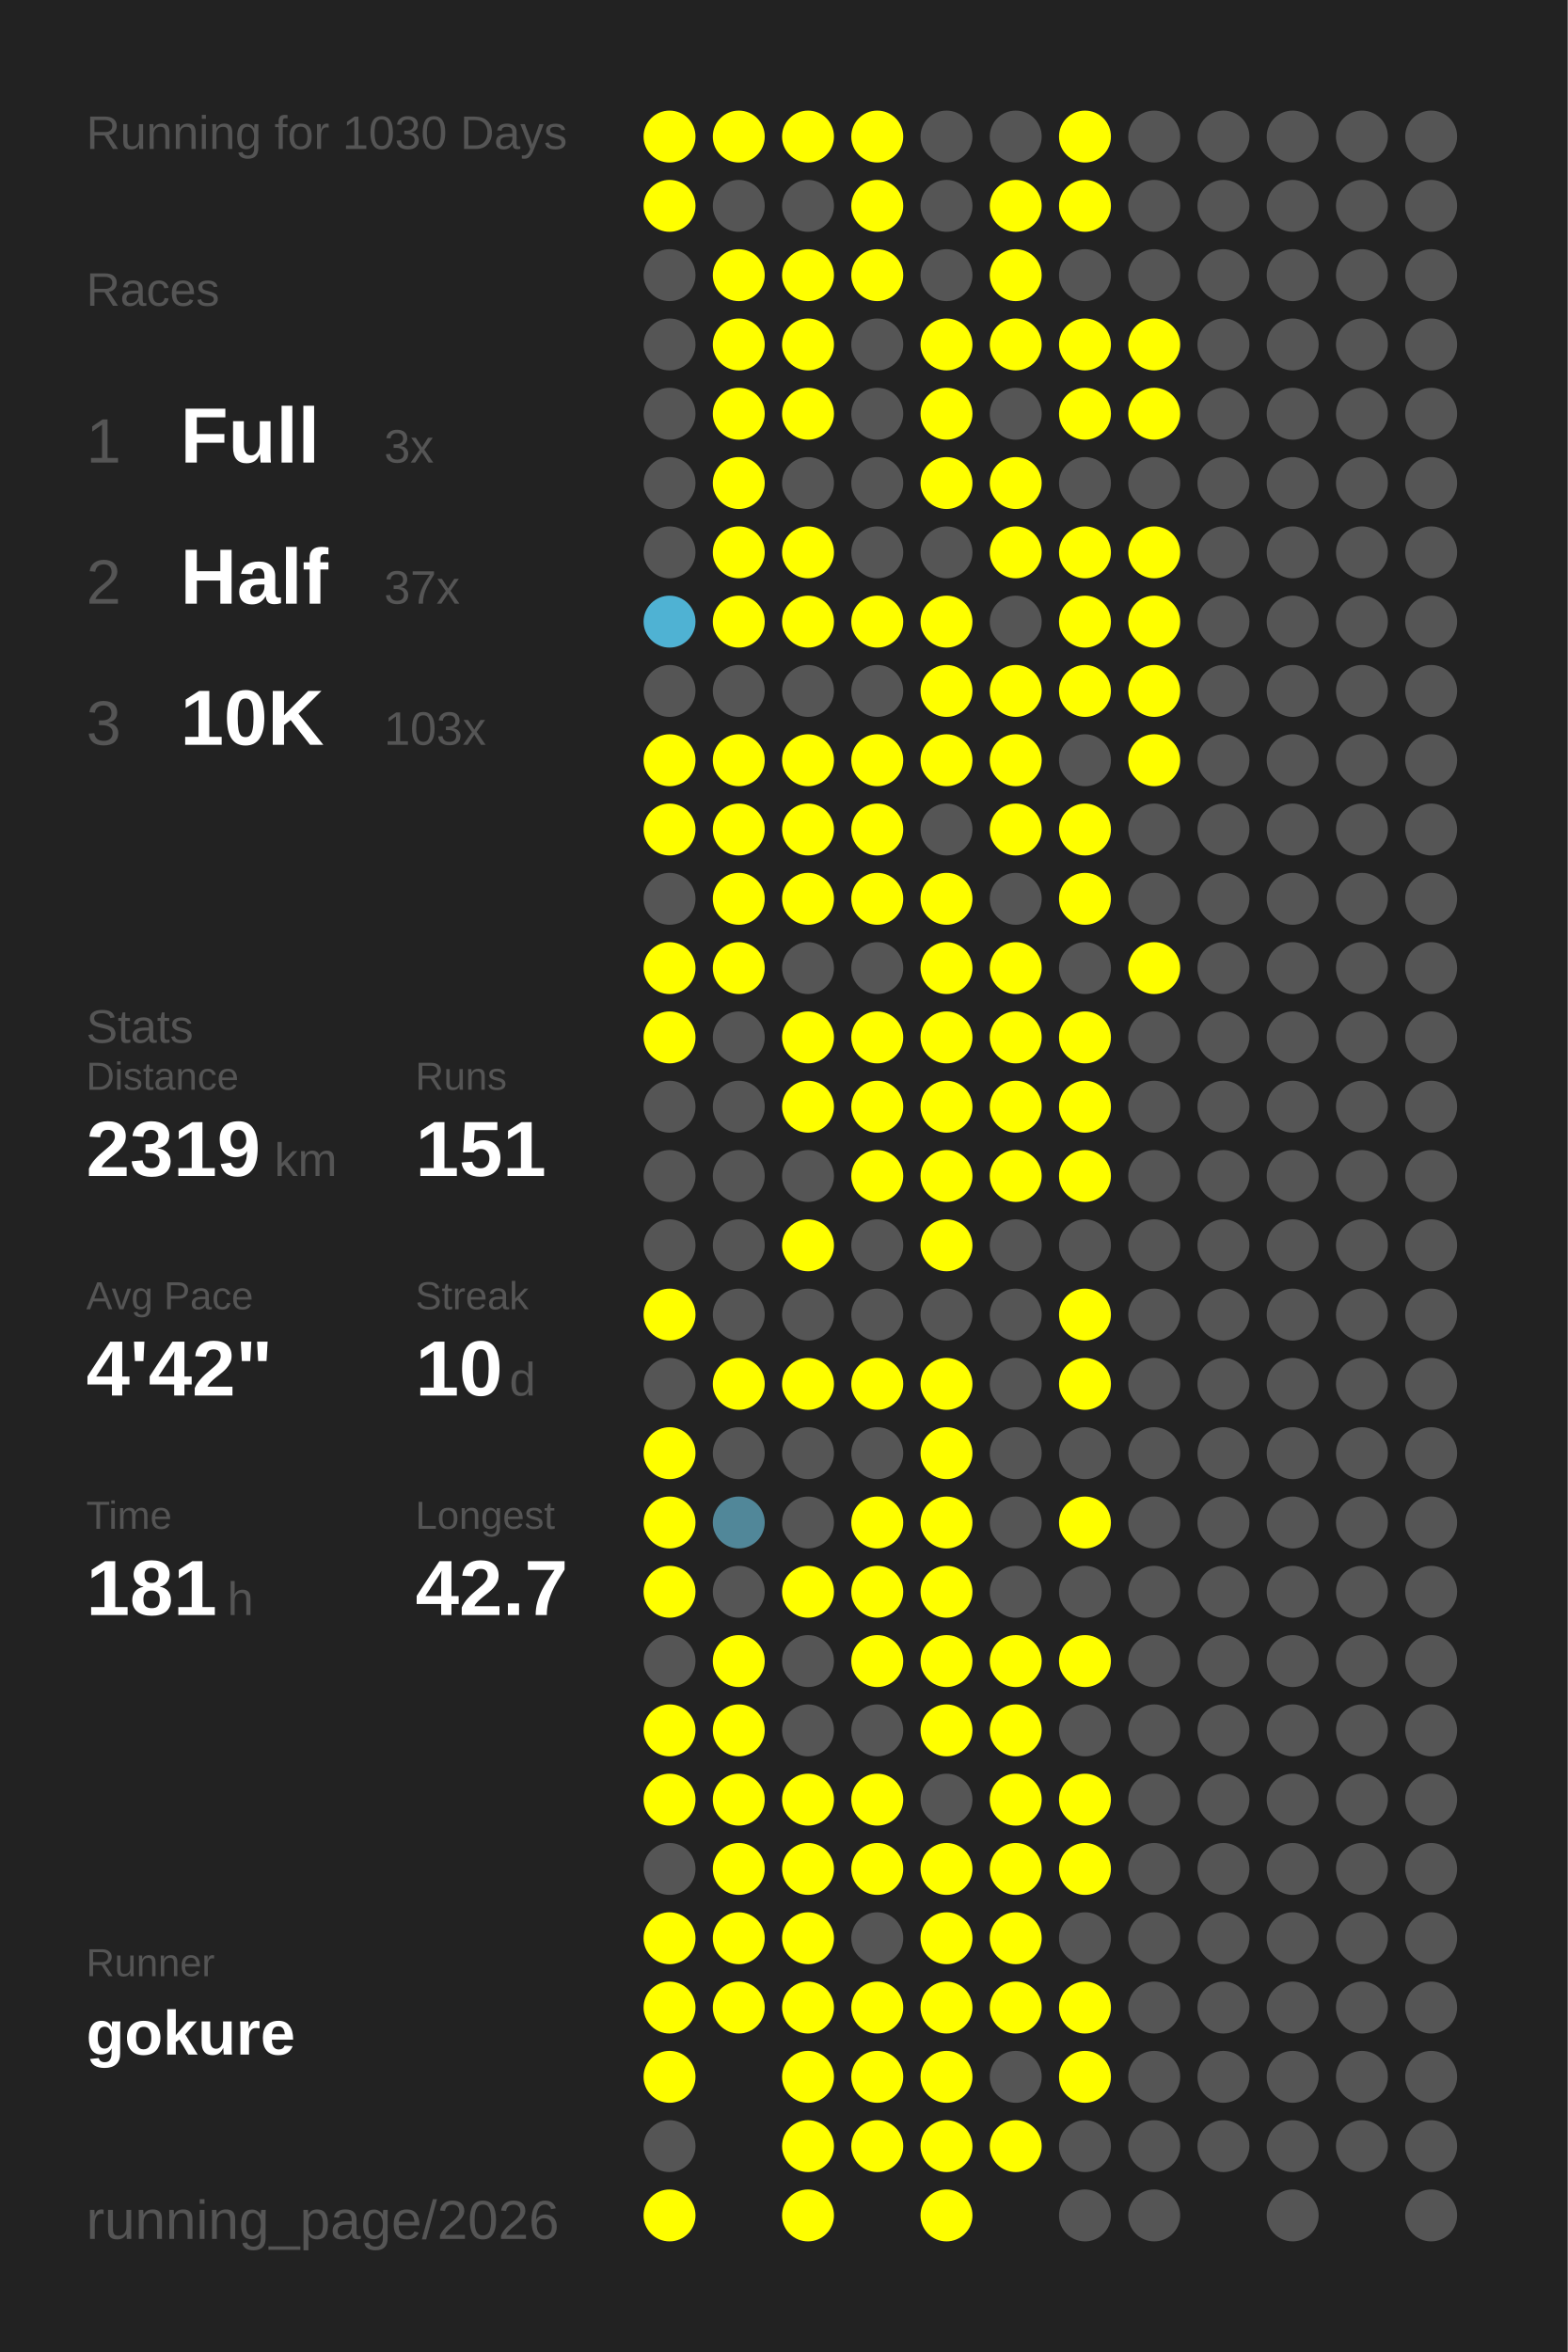
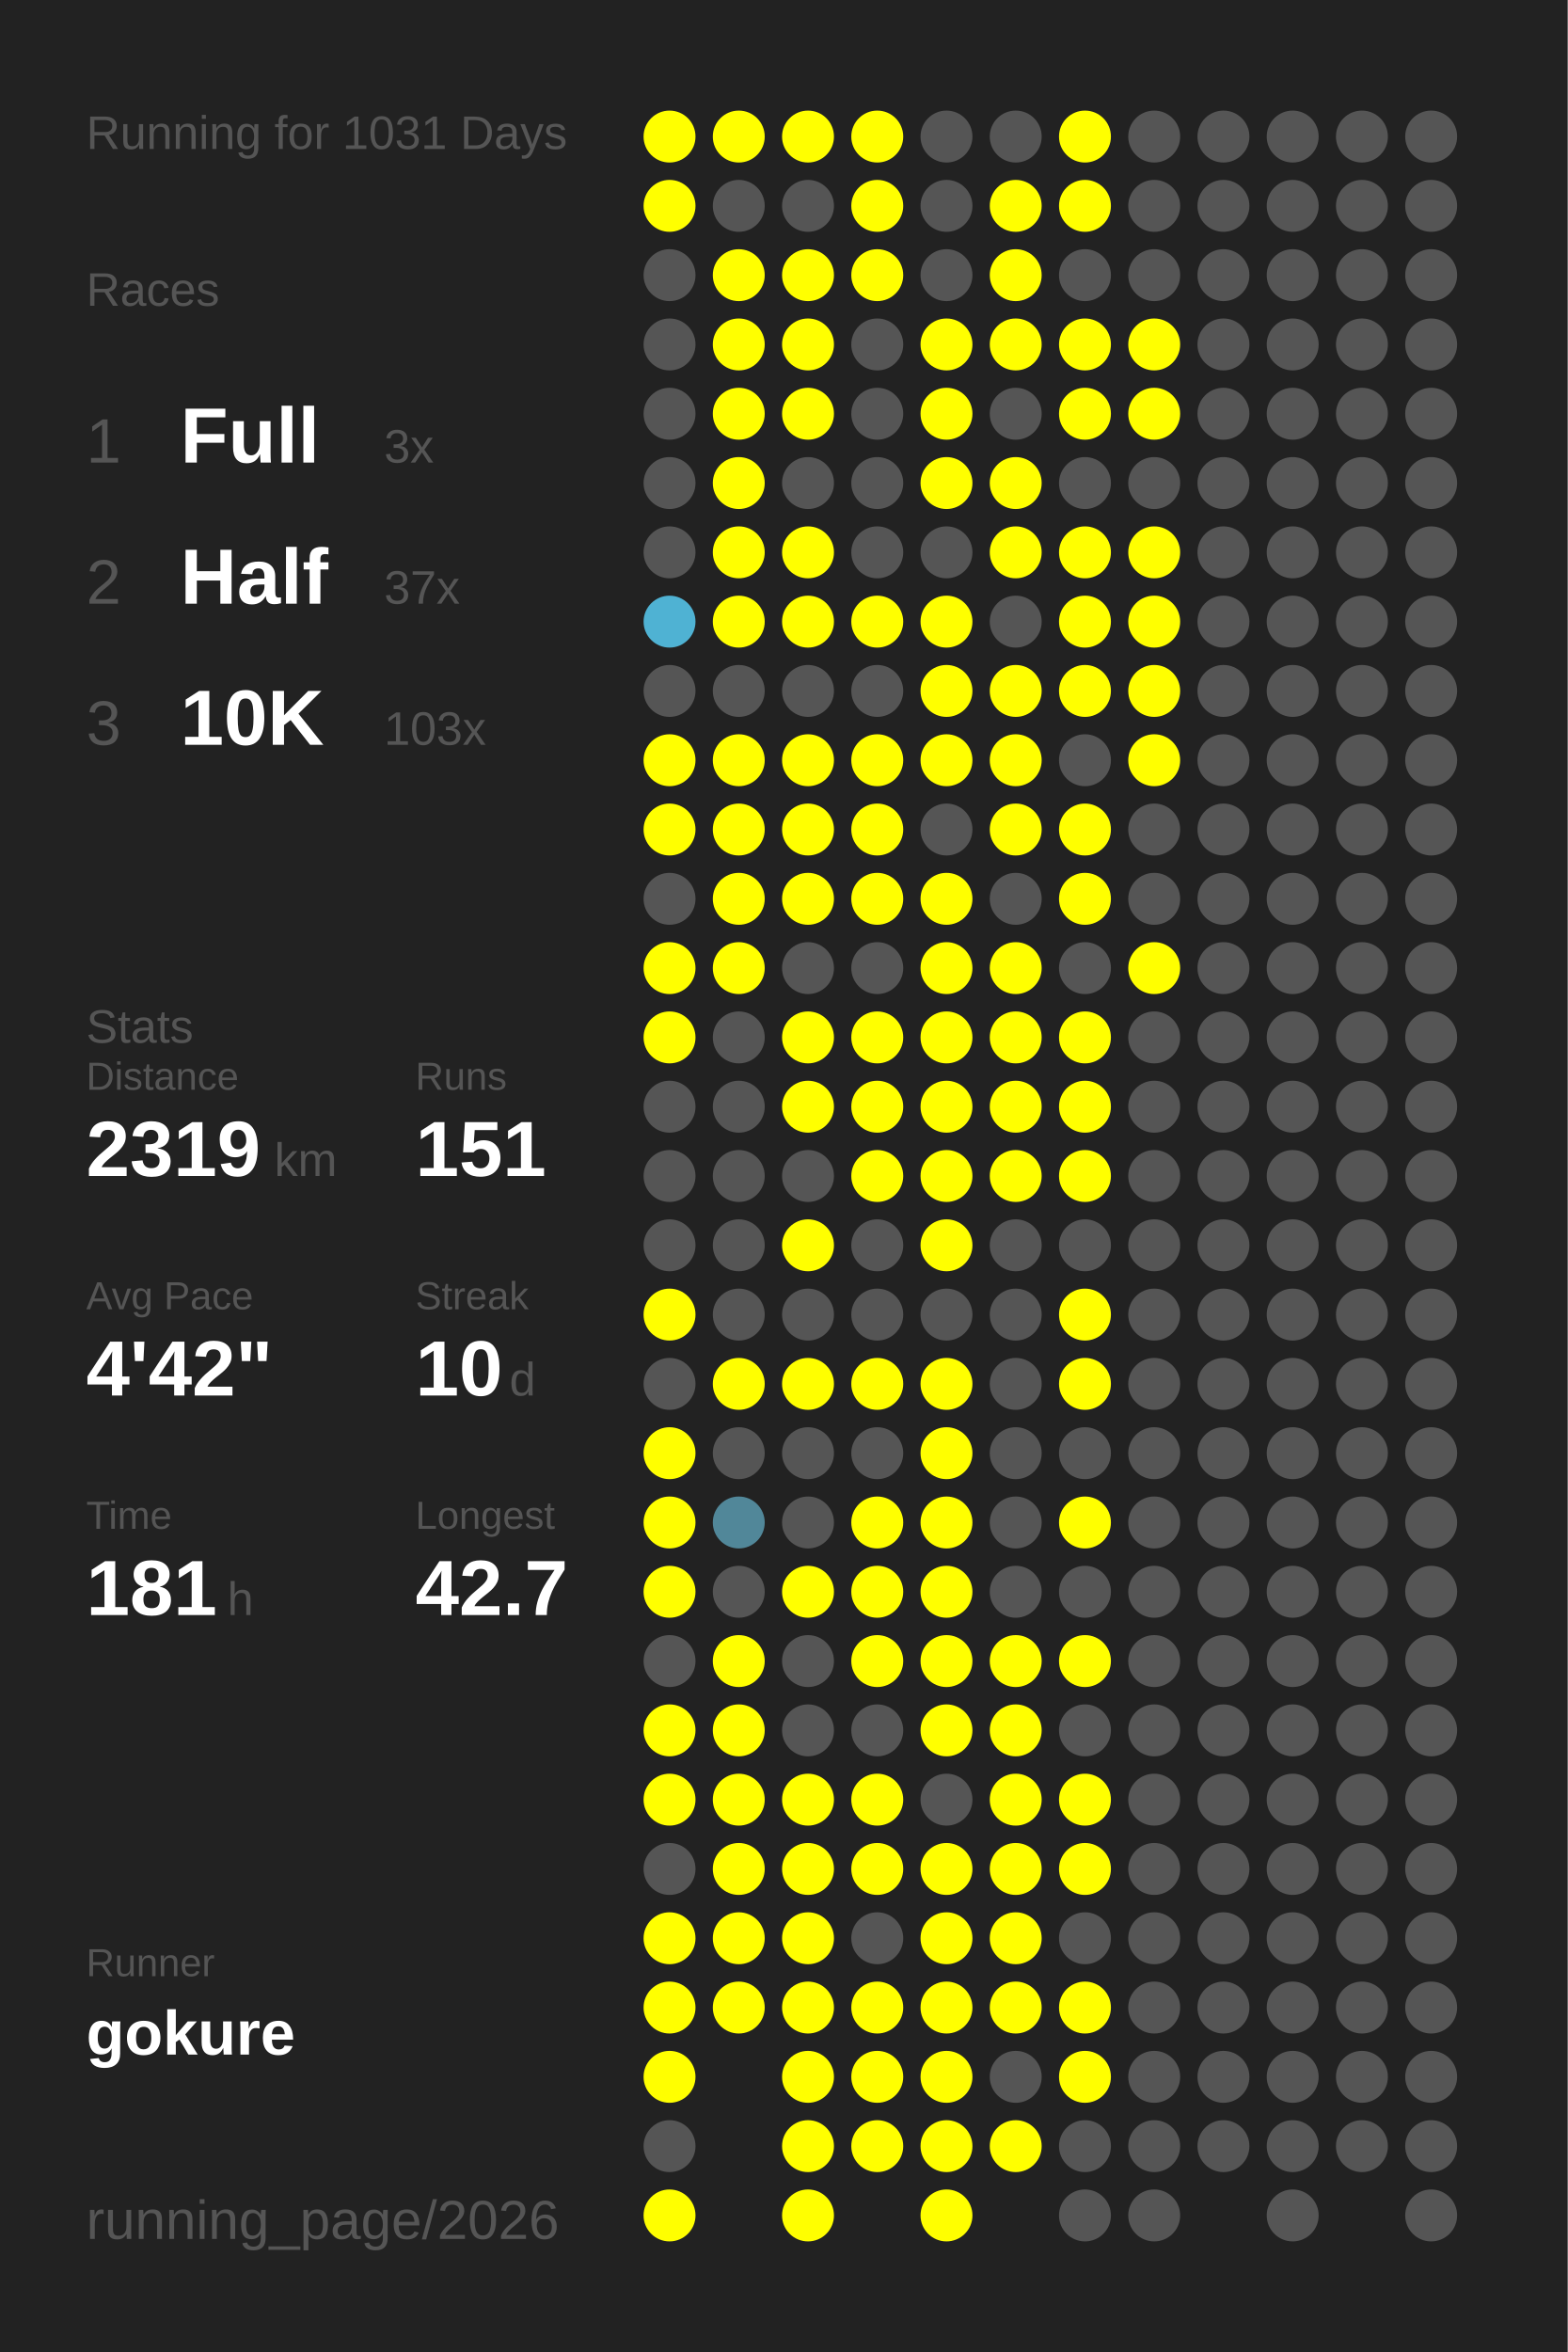
<svg xmlns="http://www.w3.org/2000/svg" baseProfile="full" height="300mm" version="1.1" viewBox="0,0,200,300" width="200mm">
  <defs />
  <rect fill="#222222" height="300" width="200" x="0" y="0" />
-   <text fill="#555555" style="font-size:6px; font-family:Arial;" x="11" y="19">Running for 1030 Days</text>
+   <text fill="#555555" style="font-size:6px; font-family:Arial;" x="11" y="19">Running for 1031 Days</text>
  <text fill="#555555" style="font-size:6px; font-family:Arial;" x="11" y="39">Races</text>
  <text fill="#555555" style="font-size:8px; font-family:Arial;" x="11" y="59">1</text>
  <text fill="#FFFFFF" style="font-size:10px; font-family:Arial; font-weight:bold;" x="23" y="59">Full</text>
  <text fill="#555555" style="font-size:6px; font-family:Arial;" x="49" y="59">3x</text>
  <text fill="#555555" style="font-size:8px; font-family:Arial;" x="11" y="77">2</text>
  <text fill="#FFFFFF" style="font-size:10px; font-family:Arial; font-weight:bold;" x="23" y="77">Half</text>
  <text fill="#555555" style="font-size:6px; font-family:Arial;" x="49" y="77">37x</text>
  <text fill="#555555" style="font-size:8px; font-family:Arial;" x="11" y="95">3</text>
  <text fill="#FFFFFF" style="font-size:10px; font-family:Arial; font-weight:bold;" x="23" y="95">10K</text>
  <text fill="#555555" style="font-size:6px; font-family:Arial;" x="49" y="95">103x</text>
  <text fill="#555555" style="font-size:6px; font-family:Arial;" x="11" y="133">Stats</text>
  <text fill="#555555" style="font-size:5px; font-family:Arial;" x="11" y="139">Distance</text>
  <text fill="#FFFFFF" style="font-size:10px; font-family:Arial; font-weight:bold;" x="11" y="150">2319</text>
  <text fill="#555555" style="font-size:6px; font-family:Arial;" x="35" y="150">km</text>
  <text fill="#555555" style="font-size:5px; font-family:Arial;" x="53" y="139">Runs</text>
  <text fill="#FFFFFF" style="font-size:10px; font-family:Arial; font-weight:bold;" x="53" y="150">151</text>
  <text fill="#555555" style="font-size:5px; font-family:Arial;" x="11" y="167">Avg Pace</text>
  <text fill="#FFFFFF" style="font-size:10px; font-family:Arial; font-weight:bold;" x="11" y="178">4'42"</text>
  <text fill="#555555" style="font-size:5px; font-family:Arial;" x="53" y="167">Streak</text>
  <text fill="#FFFFFF" style="font-size:10px; font-family:Arial; font-weight:bold;" x="53" y="178">10</text>
  <text fill="#555555" style="font-size:6px; font-family:Arial;" x="65" y="178">d</text>
  <text fill="#555555" style="font-size:5px; font-family:Arial;" x="11" y="195">Time</text>
  <text fill="#FFFFFF" style="font-size:10px; font-family:Arial; font-weight:bold;" x="11" y="206">181</text>
  <text fill="#555555" style="font-size:6px; font-family:Arial;" x="29" y="206">h</text>
  <text fill="#555555" style="font-size:5px; font-family:Arial;" x="53" y="195">Longest</text>
  <text fill="#FFFFFF" style="font-size:10px; font-family:Arial; font-weight:bold;" x="53" y="206">42.7</text>
  <text fill="#555555" style="font-size:5px; font-family:Arial;" x="11" y="252.065">Runner</text>
  <text fill="#FFFFFF" style="font-size:8px; font-family:Arial; font-weight:bold;" x="11" y="262.065">gokure</text>
  <text fill="#555555" style="font-size:7px; font-family:Arial;" x="11" y="285.581">running_page/2026</text>
  <circle cx="85.417" cy="17.419" fill="#FFFF00" r="3.312" />
  <circle cx="85.417" cy="26.258" fill="#FFFF00" r="3.312" />
  <circle cx="85.417" cy="35.097" fill="#555555" r="3.312" />
  <circle cx="85.417" cy="43.935" fill="#555555" r="3.312" />
  <circle cx="85.417" cy="52.774" fill="#555555" r="3.312" />
  <circle cx="85.417" cy="61.613" fill="#555555" r="3.312" />
  <circle cx="85.417" cy="70.452" fill="#555555" r="3.312" />
  <circle cx="85.417" cy="79.29" fill="#4fb2d3" r="3.312" />
  <circle cx="85.417" cy="88.129" fill="#555555" r="3.312" />
  <circle cx="85.417" cy="96.968" fill="#FFFF00" r="3.312" />
  <circle cx="85.417" cy="105.806" fill="#FFFF00" r="3.312" />
  <circle cx="85.417" cy="114.645" fill="#555555" r="3.312" />
  <circle cx="85.417" cy="123.484" fill="#FFFF00" r="3.312" />
  <circle cx="85.417" cy="132.323" fill="#FFFF00" r="3.312" />
  <circle cx="85.417" cy="141.161" fill="#555555" r="3.312" />
  <circle cx="85.417" cy="150" fill="#555555" r="3.312" />
  <circle cx="85.417" cy="158.839" fill="#555555" r="3.312" />
  <circle cx="85.417" cy="167.677" fill="#FFFF00" r="3.312" />
  <circle cx="85.417" cy="176.516" fill="#555555" r="3.312" />
  <circle cx="85.417" cy="185.355" fill="#FFFF00" r="3.312" />
  <circle cx="85.417" cy="194.194" fill="#FFFF00" r="3.312" />
  <circle cx="85.417" cy="203.032" fill="#FFFF00" r="3.312" />
  <circle cx="85.417" cy="211.871" fill="#555555" r="3.312" />
  <circle cx="85.417" cy="220.71" fill="#FFFF00" r="3.312" />
  <circle cx="85.417" cy="229.548" fill="#FFFF00" r="3.312" />
  <circle cx="85.417" cy="238.387" fill="#555555" r="3.312" />
  <circle cx="85.417" cy="247.226" fill="#FFFF00" r="3.312" />
  <circle cx="85.417" cy="256.065" fill="#FFFF00" r="3.312" />
  <circle cx="85.417" cy="264.903" fill="#FFFF00" r="3.312" />
  <circle cx="85.417" cy="273.742" fill="#555555" r="3.312" />
  <circle cx="85.417" cy="282.581" fill="#FFFF00" r="3.312" />
  <circle cx="94.25" cy="17.419" fill="#FFFF00" r="3.312" />
  <circle cx="94.25" cy="26.258" fill="#555555" r="3.312" />
  <circle cx="94.25" cy="35.097" fill="#FFFF00" r="3.312" />
  <circle cx="94.25" cy="43.935" fill="#FFFF00" r="3.312" />
  <circle cx="94.25" cy="52.774" fill="#FFFF00" r="3.312" />
  <circle cx="94.25" cy="61.613" fill="#FFFF00" r="3.312" />
  <circle cx="94.25" cy="70.452" fill="#FFFF00" r="3.312" />
  <circle cx="94.25" cy="79.29" fill="#FFFF00" r="3.312" />
  <circle cx="94.25" cy="88.129" fill="#555555" r="3.312" />
  <circle cx="94.25" cy="96.968" fill="#FFFF00" r="3.312" />
  <circle cx="94.25" cy="105.806" fill="#FFFF00" r="3.312" />
  <circle cx="94.25" cy="114.645" fill="#FFFF00" r="3.312" />
  <circle cx="94.25" cy="123.484" fill="#FFFF00" r="3.312" />
  <circle cx="94.25" cy="132.323" fill="#555555" r="3.312" />
  <circle cx="94.25" cy="141.161" fill="#555555" r="3.312" />
  <circle cx="94.25" cy="150" fill="#555555" r="3.312" />
  <circle cx="94.25" cy="158.839" fill="#555555" r="3.312" />
  <circle cx="94.25" cy="167.677" fill="#555555" r="3.312" />
  <circle cx="94.25" cy="176.516" fill="#FFFF00" r="3.312" />
  <circle cx="94.25" cy="185.355" fill="#555555" r="3.312" />
  <circle cx="94.25" cy="194.194" fill="#518799" r="3.312" />
  <circle cx="94.25" cy="203.032" fill="#555555" r="3.312" />
  <circle cx="94.25" cy="211.871" fill="#FFFF00" r="3.312" />
  <circle cx="94.25" cy="220.71" fill="#FFFF00" r="3.312" />
  <circle cx="94.25" cy="229.548" fill="#FFFF00" r="3.312" />
  <circle cx="94.25" cy="238.387" fill="#FFFF00" r="3.312" />
  <circle cx="94.25" cy="247.226" fill="#FFFF00" r="3.312" />
  <circle cx="94.25" cy="256.065" fill="#FFFF00" r="3.312" />
  <circle cx="103.083" cy="17.419" fill="#FFFF00" r="3.312" />
  <circle cx="103.083" cy="26.258" fill="#555555" r="3.312" />
  <circle cx="103.083" cy="35.097" fill="#FFFF00" r="3.312" />
  <circle cx="103.083" cy="43.935" fill="#FFFF00" r="3.312" />
  <circle cx="103.083" cy="52.774" fill="#FFFF00" r="3.312" />
  <circle cx="103.083" cy="61.613" fill="#555555" r="3.312" />
  <circle cx="103.083" cy="70.452" fill="#FFFF00" r="3.312" />
  <circle cx="103.083" cy="79.29" fill="#FFFF00" r="3.312" />
  <circle cx="103.083" cy="88.129" fill="#555555" r="3.312" />
  <circle cx="103.083" cy="96.968" fill="#FFFF00" r="3.312" />
  <circle cx="103.083" cy="105.806" fill="#FFFF00" r="3.312" />
  <circle cx="103.083" cy="114.645" fill="#FFFF00" r="3.312" />
  <circle cx="103.083" cy="123.484" fill="#555555" r="3.312" />
  <circle cx="103.083" cy="132.323" fill="#FFFF00" r="3.312" />
  <circle cx="103.083" cy="141.161" fill="#FFFF00" r="3.312" />
  <circle cx="103.083" cy="150" fill="#555555" r="3.312" />
  <circle cx="103.083" cy="158.839" fill="#FFFF00" r="3.312" />
  <circle cx="103.083" cy="167.677" fill="#555555" r="3.312" />
  <circle cx="103.083" cy="176.516" fill="#FFFF00" r="3.312" />
  <circle cx="103.083" cy="185.355" fill="#555555" r="3.312" />
  <circle cx="103.083" cy="194.194" fill="#555555" r="3.312" />
  <circle cx="103.083" cy="203.032" fill="#FFFF00" r="3.312" />
  <circle cx="103.083" cy="211.871" fill="#555555" r="3.312" />
  <circle cx="103.083" cy="220.71" fill="#555555" r="3.312" />
  <circle cx="103.083" cy="229.548" fill="#FFFF00" r="3.312" />
  <circle cx="103.083" cy="238.387" fill="#FFFF00" r="3.312" />
  <circle cx="103.083" cy="247.226" fill="#FFFF00" r="3.312" />
  <circle cx="103.083" cy="256.065" fill="#FFFF00" r="3.312" />
  <circle cx="103.083" cy="264.903" fill="#FFFF00" r="3.312" />
  <circle cx="103.083" cy="273.742" fill="#FFFF00" r="3.312" />
  <circle cx="103.083" cy="282.581" fill="#FFFF00" r="3.312" />
  <circle cx="111.917" cy="17.419" fill="#FFFF00" r="3.312" />
  <circle cx="111.917" cy="26.258" fill="#FFFF00" r="3.312" />
  <circle cx="111.917" cy="35.097" fill="#FFFF00" r="3.312" />
  <circle cx="111.917" cy="43.935" fill="#555555" r="3.312" />
  <circle cx="111.917" cy="52.774" fill="#555555" r="3.312" />
  <circle cx="111.917" cy="61.613" fill="#555555" r="3.312" />
  <circle cx="111.917" cy="70.452" fill="#555555" r="3.312" />
  <circle cx="111.917" cy="79.29" fill="#FFFF00" r="3.312" />
  <circle cx="111.917" cy="88.129" fill="#555555" r="3.312" />
  <circle cx="111.917" cy="96.968" fill="#FFFF00" r="3.312" />
  <circle cx="111.917" cy="105.806" fill="#FFFF00" r="3.312" />
  <circle cx="111.917" cy="114.645" fill="#FFFF00" r="3.312" />
  <circle cx="111.917" cy="123.484" fill="#555555" r="3.312" />
  <circle cx="111.917" cy="132.323" fill="#FFFF00" r="3.312" />
  <circle cx="111.917" cy="141.161" fill="#FFFF00" r="3.312" />
  <circle cx="111.917" cy="150" fill="#FFFF00" r="3.312" />
  <circle cx="111.917" cy="158.839" fill="#555555" r="3.312" />
  <circle cx="111.917" cy="167.677" fill="#555555" r="3.312" />
  <circle cx="111.917" cy="176.516" fill="#FFFF00" r="3.312" />
  <circle cx="111.917" cy="185.355" fill="#555555" r="3.312" />
  <circle cx="111.917" cy="194.194" fill="#FFFF00" r="3.312" />
  <circle cx="111.917" cy="203.032" fill="#FFFF00" r="3.312" />
  <circle cx="111.917" cy="211.871" fill="#FFFF00" r="3.312" />
  <circle cx="111.917" cy="220.71" fill="#555555" r="3.312" />
  <circle cx="111.917" cy="229.548" fill="#FFFF00" r="3.312" />
  <circle cx="111.917" cy="238.387" fill="#FFFF00" r="3.312" />
  <circle cx="111.917" cy="247.226" fill="#555555" r="3.312" />
  <circle cx="111.917" cy="256.065" fill="#FFFF00" r="3.312" />
  <circle cx="111.917" cy="264.903" fill="#FFFF00" r="3.312" />
  <circle cx="111.917" cy="273.742" fill="#FFFF00" r="3.312" />
  <circle cx="120.75" cy="17.419" fill="#555555" r="3.312" />
  <circle cx="120.75" cy="26.258" fill="#555555" r="3.312" />
  <circle cx="120.75" cy="35.097" fill="#555555" r="3.312" />
  <circle cx="120.75" cy="43.935" fill="#FFFF00" r="3.312" />
  <circle cx="120.75" cy="52.774" fill="#FFFF00" r="3.312" />
  <circle cx="120.75" cy="61.613" fill="#FFFF00" r="3.312" />
  <circle cx="120.75" cy="70.452" fill="#555555" r="3.312" />
  <circle cx="120.75" cy="79.29" fill="#FFFF00" r="3.312" />
  <circle cx="120.75" cy="88.129" fill="#FFFF00" r="3.312" />
  <circle cx="120.75" cy="96.968" fill="#FFFF00" r="3.312" />
  <circle cx="120.75" cy="105.806" fill="#555555" r="3.312" />
  <circle cx="120.75" cy="114.645" fill="#FFFF00" r="3.312" />
  <circle cx="120.75" cy="123.484" fill="#FFFF00" r="3.312" />
  <circle cx="120.75" cy="132.323" fill="#FFFF00" r="3.312" />
  <circle cx="120.75" cy="141.161" fill="#FFFF00" r="3.312" />
  <circle cx="120.75" cy="150" fill="#FFFF00" r="3.312" />
  <circle cx="120.75" cy="158.839" fill="#FFFF00" r="3.312" />
  <circle cx="120.75" cy="167.677" fill="#555555" r="3.312" />
  <circle cx="120.75" cy="176.516" fill="#FFFF00" r="3.312" />
  <circle cx="120.75" cy="185.355" fill="#FFFF00" r="3.312" />
  <circle cx="120.75" cy="194.194" fill="#FFFF00" r="3.312" />
  <circle cx="120.75" cy="203.032" fill="#FFFF00" r="3.312" />
  <circle cx="120.75" cy="211.871" fill="#FFFF00" r="3.312" />
  <circle cx="120.75" cy="220.71" fill="#FFFF00" r="3.312" />
  <circle cx="120.75" cy="229.548" fill="#555555" r="3.312" />
  <circle cx="120.75" cy="238.387" fill="#FFFF00" r="3.312" />
  <circle cx="120.75" cy="247.226" fill="#FFFF00" r="3.312" />
  <circle cx="120.75" cy="256.065" fill="#FFFF00" r="3.312" />
  <circle cx="120.75" cy="264.903" fill="#FFFF00" r="3.312" />
  <circle cx="120.75" cy="273.742" fill="#FFFF00" r="3.312" />
  <circle cx="120.75" cy="282.581" fill="#FFFF00" r="3.312" />
  <circle cx="129.583" cy="17.419" fill="#555555" r="3.312" />
  <circle cx="129.583" cy="26.258" fill="#FFFF00" r="3.312" />
  <circle cx="129.583" cy="35.097" fill="#FFFF00" r="3.312" />
  <circle cx="129.583" cy="43.935" fill="#FFFF00" r="3.312" />
  <circle cx="129.583" cy="52.774" fill="#555555" r="3.312" />
  <circle cx="129.583" cy="61.613" fill="#FFFF00" r="3.312" />
  <circle cx="129.583" cy="70.452" fill="#FFFF00" r="3.312" />
  <circle cx="129.583" cy="79.29" fill="#555555" r="3.312" />
  <circle cx="129.583" cy="88.129" fill="#FFFF00" r="3.312" />
  <circle cx="129.583" cy="96.968" fill="#FFFF00" r="3.312" />
  <circle cx="129.583" cy="105.806" fill="#FFFF00" r="3.312" />
  <circle cx="129.583" cy="114.645" fill="#555555" r="3.312" />
  <circle cx="129.583" cy="123.484" fill="#FFFF00" r="3.312" />
  <circle cx="129.583" cy="132.323" fill="#FFFF00" r="3.312" />
  <circle cx="129.583" cy="141.161" fill="#FFFF00" r="3.312" />
  <circle cx="129.583" cy="150" fill="#FFFF00" r="3.312" />
  <circle cx="129.583" cy="158.839" fill="#555555" r="3.312" />
  <circle cx="129.583" cy="167.677" fill="#555555" r="3.312" />
  <circle cx="129.583" cy="176.516" fill="#555555" r="3.312" />
  <circle cx="129.583" cy="185.355" fill="#555555" r="3.312" />
  <circle cx="129.583" cy="194.194" fill="#555555" r="3.312" />
  <circle cx="129.583" cy="203.032" fill="#555555" r="3.312" />
  <circle cx="129.583" cy="211.871" fill="#FFFF00" r="3.312" />
  <circle cx="129.583" cy="220.71" fill="#FFFF00" r="3.312" />
  <circle cx="129.583" cy="229.548" fill="#FFFF00" r="3.312" />
  <circle cx="129.583" cy="238.387" fill="#FFFF00" r="3.312" />
  <circle cx="129.583" cy="247.226" fill="#FFFF00" r="3.312" />
  <circle cx="129.583" cy="256.065" fill="#FFFF00" r="3.312" />
  <circle cx="129.583" cy="264.903" fill="#555555" r="3.312" />
  <circle cx="129.583" cy="273.742" fill="#FFFF00" r="3.312" />
  <circle cx="138.417" cy="17.419" fill="#FFFF00" r="3.312" />
  <circle cx="138.417" cy="26.258" fill="#FFFF00" r="3.312" />
  <circle cx="138.417" cy="35.097" fill="#555555" r="3.312" />
  <circle cx="138.417" cy="43.935" fill="#FFFF00" r="3.312" />
  <circle cx="138.417" cy="52.774" fill="#FFFF00" r="3.312" />
  <circle cx="138.417" cy="61.613" fill="#555555" r="3.312" />
  <circle cx="138.417" cy="70.452" fill="#FFFF00" r="3.312" />
  <circle cx="138.417" cy="79.29" fill="#FFFF00" r="3.312" />
  <circle cx="138.417" cy="88.129" fill="#FFFF00" r="3.312" />
  <circle cx="138.417" cy="96.968" fill="#555555" r="3.312" />
  <circle cx="138.417" cy="105.806" fill="#FFFF00" r="3.312" />
  <circle cx="138.417" cy="114.645" fill="#FFFF00" r="3.312" />
  <circle cx="138.417" cy="123.484" fill="#555555" r="3.312" />
  <circle cx="138.417" cy="132.323" fill="#FFFF00" r="3.312" />
  <circle cx="138.417" cy="141.161" fill="#FFFF00" r="3.312" />
  <circle cx="138.417" cy="150" fill="#FFFF00" r="3.312" />
  <circle cx="138.417" cy="158.839" fill="#555555" r="3.312" />
  <circle cx="138.417" cy="167.677" fill="#FFFF00" r="3.312" />
  <circle cx="138.417" cy="176.516" fill="#FFFF00" r="3.312" />
  <circle cx="138.417" cy="185.355" fill="#555555" r="3.312" />
  <circle cx="138.417" cy="194.194" fill="#FFFF00" r="3.312" />
  <circle cx="138.417" cy="203.032" fill="#555555" r="3.312" />
  <circle cx="138.417" cy="211.871" fill="#FFFF00" r="3.312" />
  <circle cx="138.417" cy="220.71" fill="#555555" r="3.312" />
  <circle cx="138.417" cy="229.548" fill="#FFFF00" r="3.312" />
  <circle cx="138.417" cy="238.387" fill="#FFFF00" r="3.312" />
  <circle cx="138.417" cy="247.226" fill="#555555" r="3.312" />
  <circle cx="138.417" cy="256.065" fill="#FFFF00" r="3.312" />
  <circle cx="138.417" cy="264.903" fill="#FFFF00" r="3.312" />
  <circle cx="138.417" cy="273.742" fill="#555555" r="3.312" />
  <circle cx="138.417" cy="282.581" fill="#555555" r="3.312" />
  <circle cx="147.25" cy="17.419" fill="#555555" r="3.312" />
  <circle cx="147.25" cy="26.258" fill="#555555" r="3.312" />
  <circle cx="147.25" cy="35.097" fill="#555555" r="3.312" />
  <circle cx="147.25" cy="43.935" fill="#FFFF00" r="3.312" />
  <circle cx="147.25" cy="52.774" fill="#FFFF00" r="3.312" />
  <circle cx="147.25" cy="61.613" fill="#555555" r="3.312" />
  <circle cx="147.25" cy="70.452" fill="#FFFF00" r="3.312" />
  <circle cx="147.25" cy="79.29" fill="#FFFF00" r="3.312" />
  <circle cx="147.25" cy="88.129" fill="#FFFF00" r="3.312" />
  <circle cx="147.25" cy="96.968" fill="#FFFF00" r="3.312" />
  <circle cx="147.25" cy="105.806" fill="#555555" r="3.312" />
  <circle cx="147.25" cy="114.645" fill="#555555" r="3.312" />
  <circle cx="147.25" cy="123.484" fill="#FFFF00" r="3.312" />
  <circle cx="147.25" cy="132.323" fill="#555555" r="3.312" />
  <circle cx="147.25" cy="141.161" fill="#555555" r="3.312" />
  <circle cx="147.25" cy="150" fill="#555555" r="3.312" />
  <circle cx="147.25" cy="158.839" fill="#555555" r="3.312" />
  <circle cx="147.25" cy="167.677" fill="#555555" r="3.312" />
  <circle cx="147.25" cy="176.516" fill="#555555" r="3.312" />
  <circle cx="147.25" cy="185.355" fill="#555555" r="3.312" />
  <circle cx="147.25" cy="194.194" fill="#555555" r="3.312" />
  <circle cx="147.25" cy="203.032" fill="#555555" r="3.312" />
  <circle cx="147.25" cy="211.871" fill="#555555" r="3.312" />
  <circle cx="147.25" cy="220.71" fill="#555555" r="3.312" />
  <circle cx="147.25" cy="229.548" fill="#555555" r="3.312" />
  <circle cx="147.25" cy="238.387" fill="#555555" r="3.312" />
  <circle cx="147.25" cy="247.226" fill="#555555" r="3.312" />
  <circle cx="147.25" cy="256.065" fill="#555555" r="3.312" />
  <circle cx="147.25" cy="264.903" fill="#555555" r="3.312" />
  <circle cx="147.25" cy="273.742" fill="#555555" r="3.312" />
  <circle cx="147.25" cy="282.581" fill="#555555" r="3.312" />
  <circle cx="156.083" cy="17.419" fill="#555555" r="3.312" />
  <circle cx="156.083" cy="26.258" fill="#555555" r="3.312" />
  <circle cx="156.083" cy="35.097" fill="#555555" r="3.312" />
  <circle cx="156.083" cy="43.935" fill="#555555" r="3.312" />
  <circle cx="156.083" cy="52.774" fill="#555555" r="3.312" />
  <circle cx="156.083" cy="61.613" fill="#555555" r="3.312" />
  <circle cx="156.083" cy="70.452" fill="#555555" r="3.312" />
  <circle cx="156.083" cy="79.29" fill="#555555" r="3.312" />
  <circle cx="156.083" cy="88.129" fill="#555555" r="3.312" />
  <circle cx="156.083" cy="96.968" fill="#555555" r="3.312" />
  <circle cx="156.083" cy="105.806" fill="#555555" r="3.312" />
  <circle cx="156.083" cy="114.645" fill="#555555" r="3.312" />
  <circle cx="156.083" cy="123.484" fill="#555555" r="3.312" />
  <circle cx="156.083" cy="132.323" fill="#555555" r="3.312" />
  <circle cx="156.083" cy="141.161" fill="#555555" r="3.312" />
  <circle cx="156.083" cy="150" fill="#555555" r="3.312" />
  <circle cx="156.083" cy="158.839" fill="#555555" r="3.312" />
  <circle cx="156.083" cy="167.677" fill="#555555" r="3.312" />
  <circle cx="156.083" cy="176.516" fill="#555555" r="3.312" />
  <circle cx="156.083" cy="185.355" fill="#555555" r="3.312" />
  <circle cx="156.083" cy="194.194" fill="#555555" r="3.312" />
  <circle cx="156.083" cy="203.032" fill="#555555" r="3.312" />
  <circle cx="156.083" cy="211.871" fill="#555555" r="3.312" />
  <circle cx="156.083" cy="220.71" fill="#555555" r="3.312" />
  <circle cx="156.083" cy="229.548" fill="#555555" r="3.312" />
  <circle cx="156.083" cy="238.387" fill="#555555" r="3.312" />
  <circle cx="156.083" cy="247.226" fill="#555555" r="3.312" />
  <circle cx="156.083" cy="256.065" fill="#555555" r="3.312" />
  <circle cx="156.083" cy="264.903" fill="#555555" r="3.312" />
  <circle cx="156.083" cy="273.742" fill="#555555" r="3.312" />
  <circle cx="164.917" cy="17.419" fill="#555555" r="3.312" />
  <circle cx="164.917" cy="26.258" fill="#555555" r="3.312" />
  <circle cx="164.917" cy="35.097" fill="#555555" r="3.312" />
  <circle cx="164.917" cy="43.935" fill="#555555" r="3.312" />
  <circle cx="164.917" cy="52.774" fill="#555555" r="3.312" />
  <circle cx="164.917" cy="61.613" fill="#555555" r="3.312" />
  <circle cx="164.917" cy="70.452" fill="#555555" r="3.312" />
  <circle cx="164.917" cy="79.29" fill="#555555" r="3.312" />
  <circle cx="164.917" cy="88.129" fill="#555555" r="3.312" />
  <circle cx="164.917" cy="96.968" fill="#555555" r="3.312" />
  <circle cx="164.917" cy="105.806" fill="#555555" r="3.312" />
  <circle cx="164.917" cy="114.645" fill="#555555" r="3.312" />
  <circle cx="164.917" cy="123.484" fill="#555555" r="3.312" />
  <circle cx="164.917" cy="132.323" fill="#555555" r="3.312" />
  <circle cx="164.917" cy="141.161" fill="#555555" r="3.312" />
  <circle cx="164.917" cy="150" fill="#555555" r="3.312" />
  <circle cx="164.917" cy="158.839" fill="#555555" r="3.312" />
  <circle cx="164.917" cy="167.677" fill="#555555" r="3.312" />
  <circle cx="164.917" cy="176.516" fill="#555555" r="3.312" />
  <circle cx="164.917" cy="185.355" fill="#555555" r="3.312" />
  <circle cx="164.917" cy="194.194" fill="#555555" r="3.312" />
  <circle cx="164.917" cy="203.032" fill="#555555" r="3.312" />
  <circle cx="164.917" cy="211.871" fill="#555555" r="3.312" />
  <circle cx="164.917" cy="220.71" fill="#555555" r="3.312" />
  <circle cx="164.917" cy="229.548" fill="#555555" r="3.312" />
  <circle cx="164.917" cy="238.387" fill="#555555" r="3.312" />
  <circle cx="164.917" cy="247.226" fill="#555555" r="3.312" />
  <circle cx="164.917" cy="256.065" fill="#555555" r="3.312" />
  <circle cx="164.917" cy="264.903" fill="#555555" r="3.312" />
  <circle cx="164.917" cy="273.742" fill="#555555" r="3.312" />
  <circle cx="164.917" cy="282.581" fill="#555555" r="3.312" />
  <circle cx="173.75" cy="17.419" fill="#555555" r="3.312" />
  <circle cx="173.75" cy="26.258" fill="#555555" r="3.312" />
  <circle cx="173.75" cy="35.097" fill="#555555" r="3.312" />
  <circle cx="173.75" cy="43.935" fill="#555555" r="3.312" />
  <circle cx="173.75" cy="52.774" fill="#555555" r="3.312" />
  <circle cx="173.75" cy="61.613" fill="#555555" r="3.312" />
  <circle cx="173.75" cy="70.452" fill="#555555" r="3.312" />
  <circle cx="173.75" cy="79.29" fill="#555555" r="3.312" />
  <circle cx="173.75" cy="88.129" fill="#555555" r="3.312" />
  <circle cx="173.75" cy="96.968" fill="#555555" r="3.312" />
  <circle cx="173.75" cy="105.806" fill="#555555" r="3.312" />
  <circle cx="173.75" cy="114.645" fill="#555555" r="3.312" />
  <circle cx="173.75" cy="123.484" fill="#555555" r="3.312" />
  <circle cx="173.75" cy="132.323" fill="#555555" r="3.312" />
  <circle cx="173.75" cy="141.161" fill="#555555" r="3.312" />
  <circle cx="173.75" cy="150" fill="#555555" r="3.312" />
  <circle cx="173.75" cy="158.839" fill="#555555" r="3.312" />
  <circle cx="173.75" cy="167.677" fill="#555555" r="3.312" />
  <circle cx="173.75" cy="176.516" fill="#555555" r="3.312" />
  <circle cx="173.75" cy="185.355" fill="#555555" r="3.312" />
  <circle cx="173.75" cy="194.194" fill="#555555" r="3.312" />
  <circle cx="173.75" cy="203.032" fill="#555555" r="3.312" />
  <circle cx="173.75" cy="211.871" fill="#555555" r="3.312" />
  <circle cx="173.75" cy="220.71" fill="#555555" r="3.312" />
  <circle cx="173.75" cy="229.548" fill="#555555" r="3.312" />
  <circle cx="173.75" cy="238.387" fill="#555555" r="3.312" />
  <circle cx="173.75" cy="247.226" fill="#555555" r="3.312" />
  <circle cx="173.75" cy="256.065" fill="#555555" r="3.312" />
  <circle cx="173.75" cy="264.903" fill="#555555" r="3.312" />
  <circle cx="173.75" cy="273.742" fill="#555555" r="3.312" />
  <circle cx="182.583" cy="17.419" fill="#555555" r="3.312" />
  <circle cx="182.583" cy="26.258" fill="#555555" r="3.312" />
  <circle cx="182.583" cy="35.097" fill="#555555" r="3.312" />
  <circle cx="182.583" cy="43.935" fill="#555555" r="3.312" />
  <circle cx="182.583" cy="52.774" fill="#555555" r="3.312" />
  <circle cx="182.583" cy="61.613" fill="#555555" r="3.312" />
  <circle cx="182.583" cy="70.452" fill="#555555" r="3.312" />
  <circle cx="182.583" cy="79.29" fill="#555555" r="3.312" />
  <circle cx="182.583" cy="88.129" fill="#555555" r="3.312" />
  <circle cx="182.583" cy="96.968" fill="#555555" r="3.312" />
  <circle cx="182.583" cy="105.806" fill="#555555" r="3.312" />
  <circle cx="182.583" cy="114.645" fill="#555555" r="3.312" />
  <circle cx="182.583" cy="123.484" fill="#555555" r="3.312" />
  <circle cx="182.583" cy="132.323" fill="#555555" r="3.312" />
  <circle cx="182.583" cy="141.161" fill="#555555" r="3.312" />
  <circle cx="182.583" cy="150" fill="#555555" r="3.312" />
  <circle cx="182.583" cy="158.839" fill="#555555" r="3.312" />
  <circle cx="182.583" cy="167.677" fill="#555555" r="3.312" />
  <circle cx="182.583" cy="176.516" fill="#555555" r="3.312" />
  <circle cx="182.583" cy="185.355" fill="#555555" r="3.312" />
  <circle cx="182.583" cy="194.194" fill="#555555" r="3.312" />
  <circle cx="182.583" cy="203.032" fill="#555555" r="3.312" />
  <circle cx="182.583" cy="211.871" fill="#555555" r="3.312" />
  <circle cx="182.583" cy="220.71" fill="#555555" r="3.312" />
  <circle cx="182.583" cy="229.548" fill="#555555" r="3.312" />
  <circle cx="182.583" cy="238.387" fill="#555555" r="3.312" />
  <circle cx="182.583" cy="247.226" fill="#555555" r="3.312" />
  <circle cx="182.583" cy="256.065" fill="#555555" r="3.312" />
  <circle cx="182.583" cy="264.903" fill="#555555" r="3.312" />
  <circle cx="182.583" cy="273.742" fill="#555555" r="3.312" />
  <circle cx="182.583" cy="282.581" fill="#555555" r="3.312" />
</svg>
